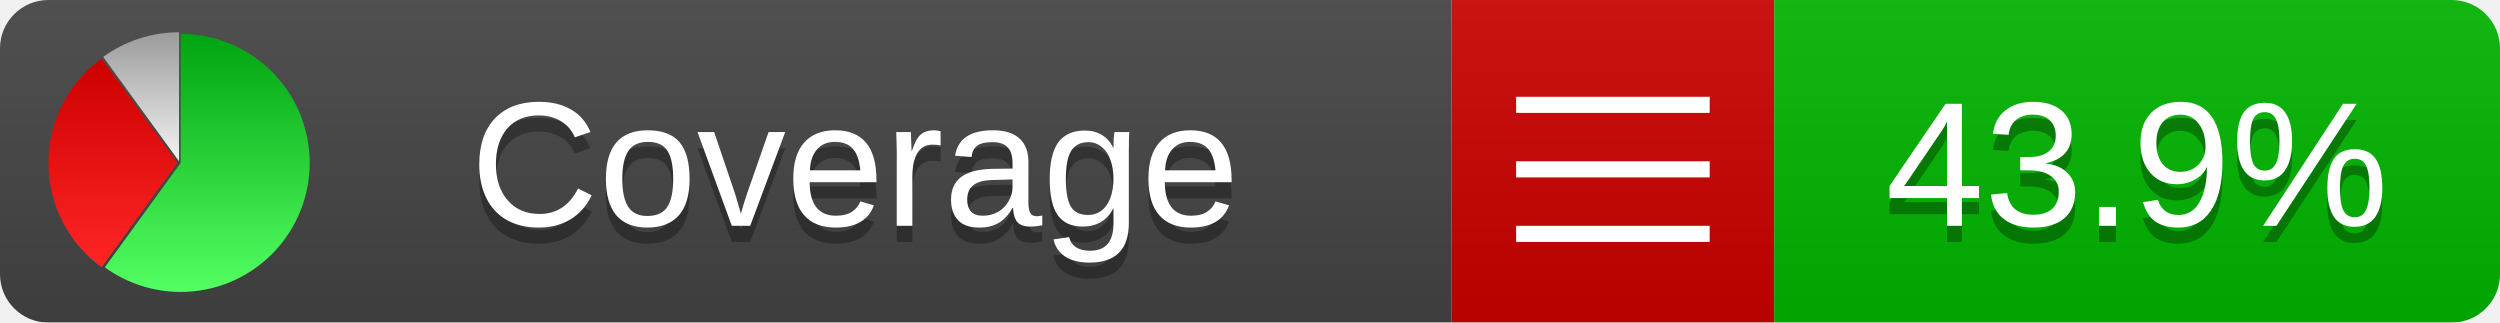
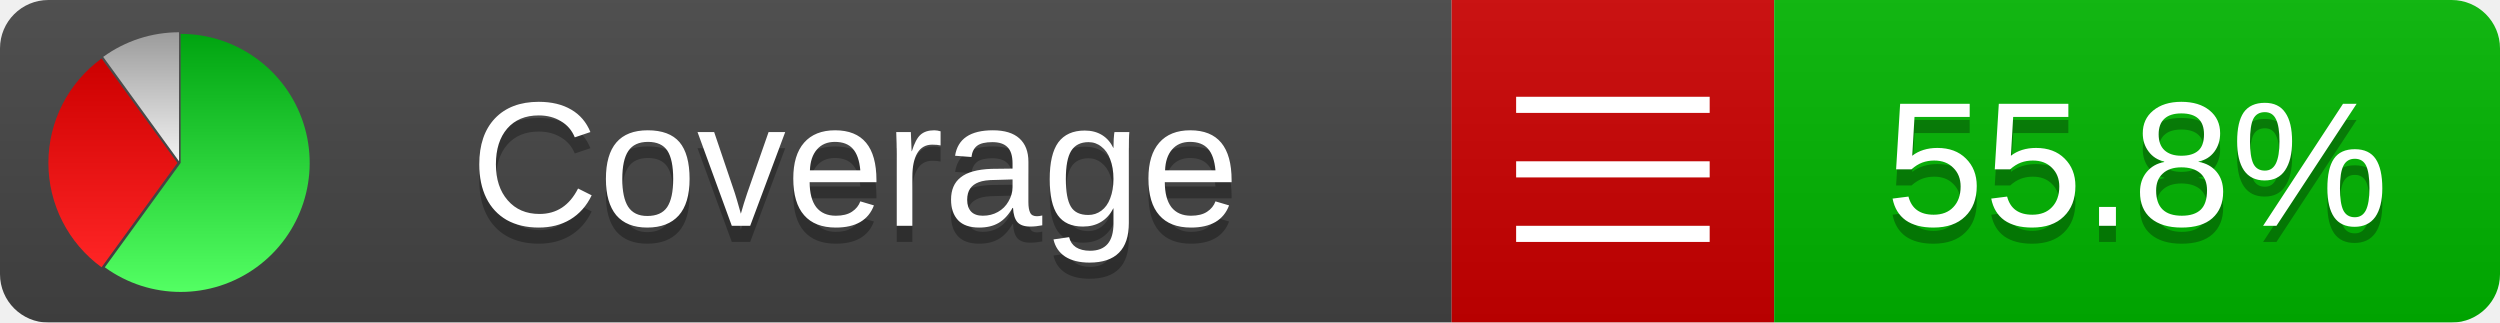
<svg xmlns="http://www.w3.org/2000/svg" xmlns:xlink="http://www.w3.org/1999/xlink" width="155" height="20">
  <style type="text/css">
          
            @keyframes fadeout {
              0 % { visibility: visible; opacity: 1; }
              40% { visibility: visible; opacity: 1; }
              50% { visibility: hidden; opacity: 0; }
              90% { visibility: hidden; opacity: 0; }
              100% { visibility: visible; opacity: 1; }
            }
            @keyframes fadein {
              0% { visibility: hidden; opacity: 0; }
              40% { visibility: hidden; opacity: 0; }
              50% { visibility: visible; opacity: 1; }
              90% { visibility: visible; opacity: 1; }
              100% { visibility: hidden; opacity: 0; }
            }
            .linecoverage {
                animation-duration: 10s;
                animation-name: fadeout;
                animation-iteration-count: infinite;
            }
            .branchcoverage {
                animation-duration: 10s;
                animation-name: fadein;
                animation-iteration-count: infinite;
            }
          
    </style>
  <defs>
    <linearGradient id="gradient" x2="0" y2="100%">
      <stop offset="0" stop-color="#bbb" stop-opacity=".1" />
      <stop offset="1" stop-opacity=".1" />
    </linearGradient>
    <linearGradient id="green" x2="0" y2="100%">
      <stop offset="0" stop-color="#00A410" />
      <stop offset="1" stop-color="#53FF63" />
    </linearGradient>
    <linearGradient id="red" x2="0" y2="100%">
      <stop offset="0" stop-color="#C00" />
      <stop offset="1" stop-color="#FF2525" />
    </linearGradient>
    <linearGradient id="gray" x2="0" y2="100%">
      <stop offset="0" stop-color="#9B9B9B" />
      <stop offset="1" stop-color="#F3F3F3" />
    </linearGradient>
    <mask id="mask">
      <rect width="155" height="20" rx="3" fill="#fff" />
    </mask>
    <g id="icon">
      <path style="fill:url(#green);" d="M205,202.5 l0,-200 a200,200 0 1,1 -117.558,361.803 z" />
      <path style="fill:url(#red);" d="M200,202.5 l-117.558,161.803 a200,200 0 0,1 0,-323.607 z" />
      <path style="fill:url(#gray);" d="M202.5,200 l-117.558,-161.803 a200,200 0 0,1 117.558,-38.196 z" />
    </g>
  </defs>
  <g mask="url(#mask)">
    <rect x="0" y="0" width="90" height="20" fill="#444" />
    <rect x="90" y="0" width="20" height="20" fill="#c00" />
    <rect x="110" y="0" width="45" height="20" fill="#00B600" />
    <rect x="0" y="0" width="155" height="20" fill="url(#gradient)" />
  </g>
  <g>
    <path class="" stroke="#fff" d="M94 6.5 h12 M94 10.5 h12 M94 14.5 h12" />
  </g>
  <g fill="#fff" text-anchor="middle" font-family="Verdana,Arial,Geneva,sans-serif" font-size="11">
    <a xlink:href="https://github.com/danielpalme/ReportGenerator" target="_top">
      <use xlink:href="#icon" transform="translate(3,2) scale(.04)" />
    </a>
    <text x="53" y="15" fill="#010101" fill-opacity=".3">Coverage</text>
    <text x="53" y="14" fill="#fff">Coverage</text>
-     <text class="" x="132.5" y="15" fill="#010101" fill-opacity=".3">43.9%</text>
-     <text class="" x="132.5" y="14">43.9%</text>
+     <text class="" x="132.5" y="15" fill="#010101" fill-opacity=".3">55.8%</text>
+     <text class="" x="132.5" y="14">55.8%</text>
  </g>
  <g>
    <rect class="" x="90" y="0" width="65" height="20" fill-opacity="0" />
  </g>
</svg>
